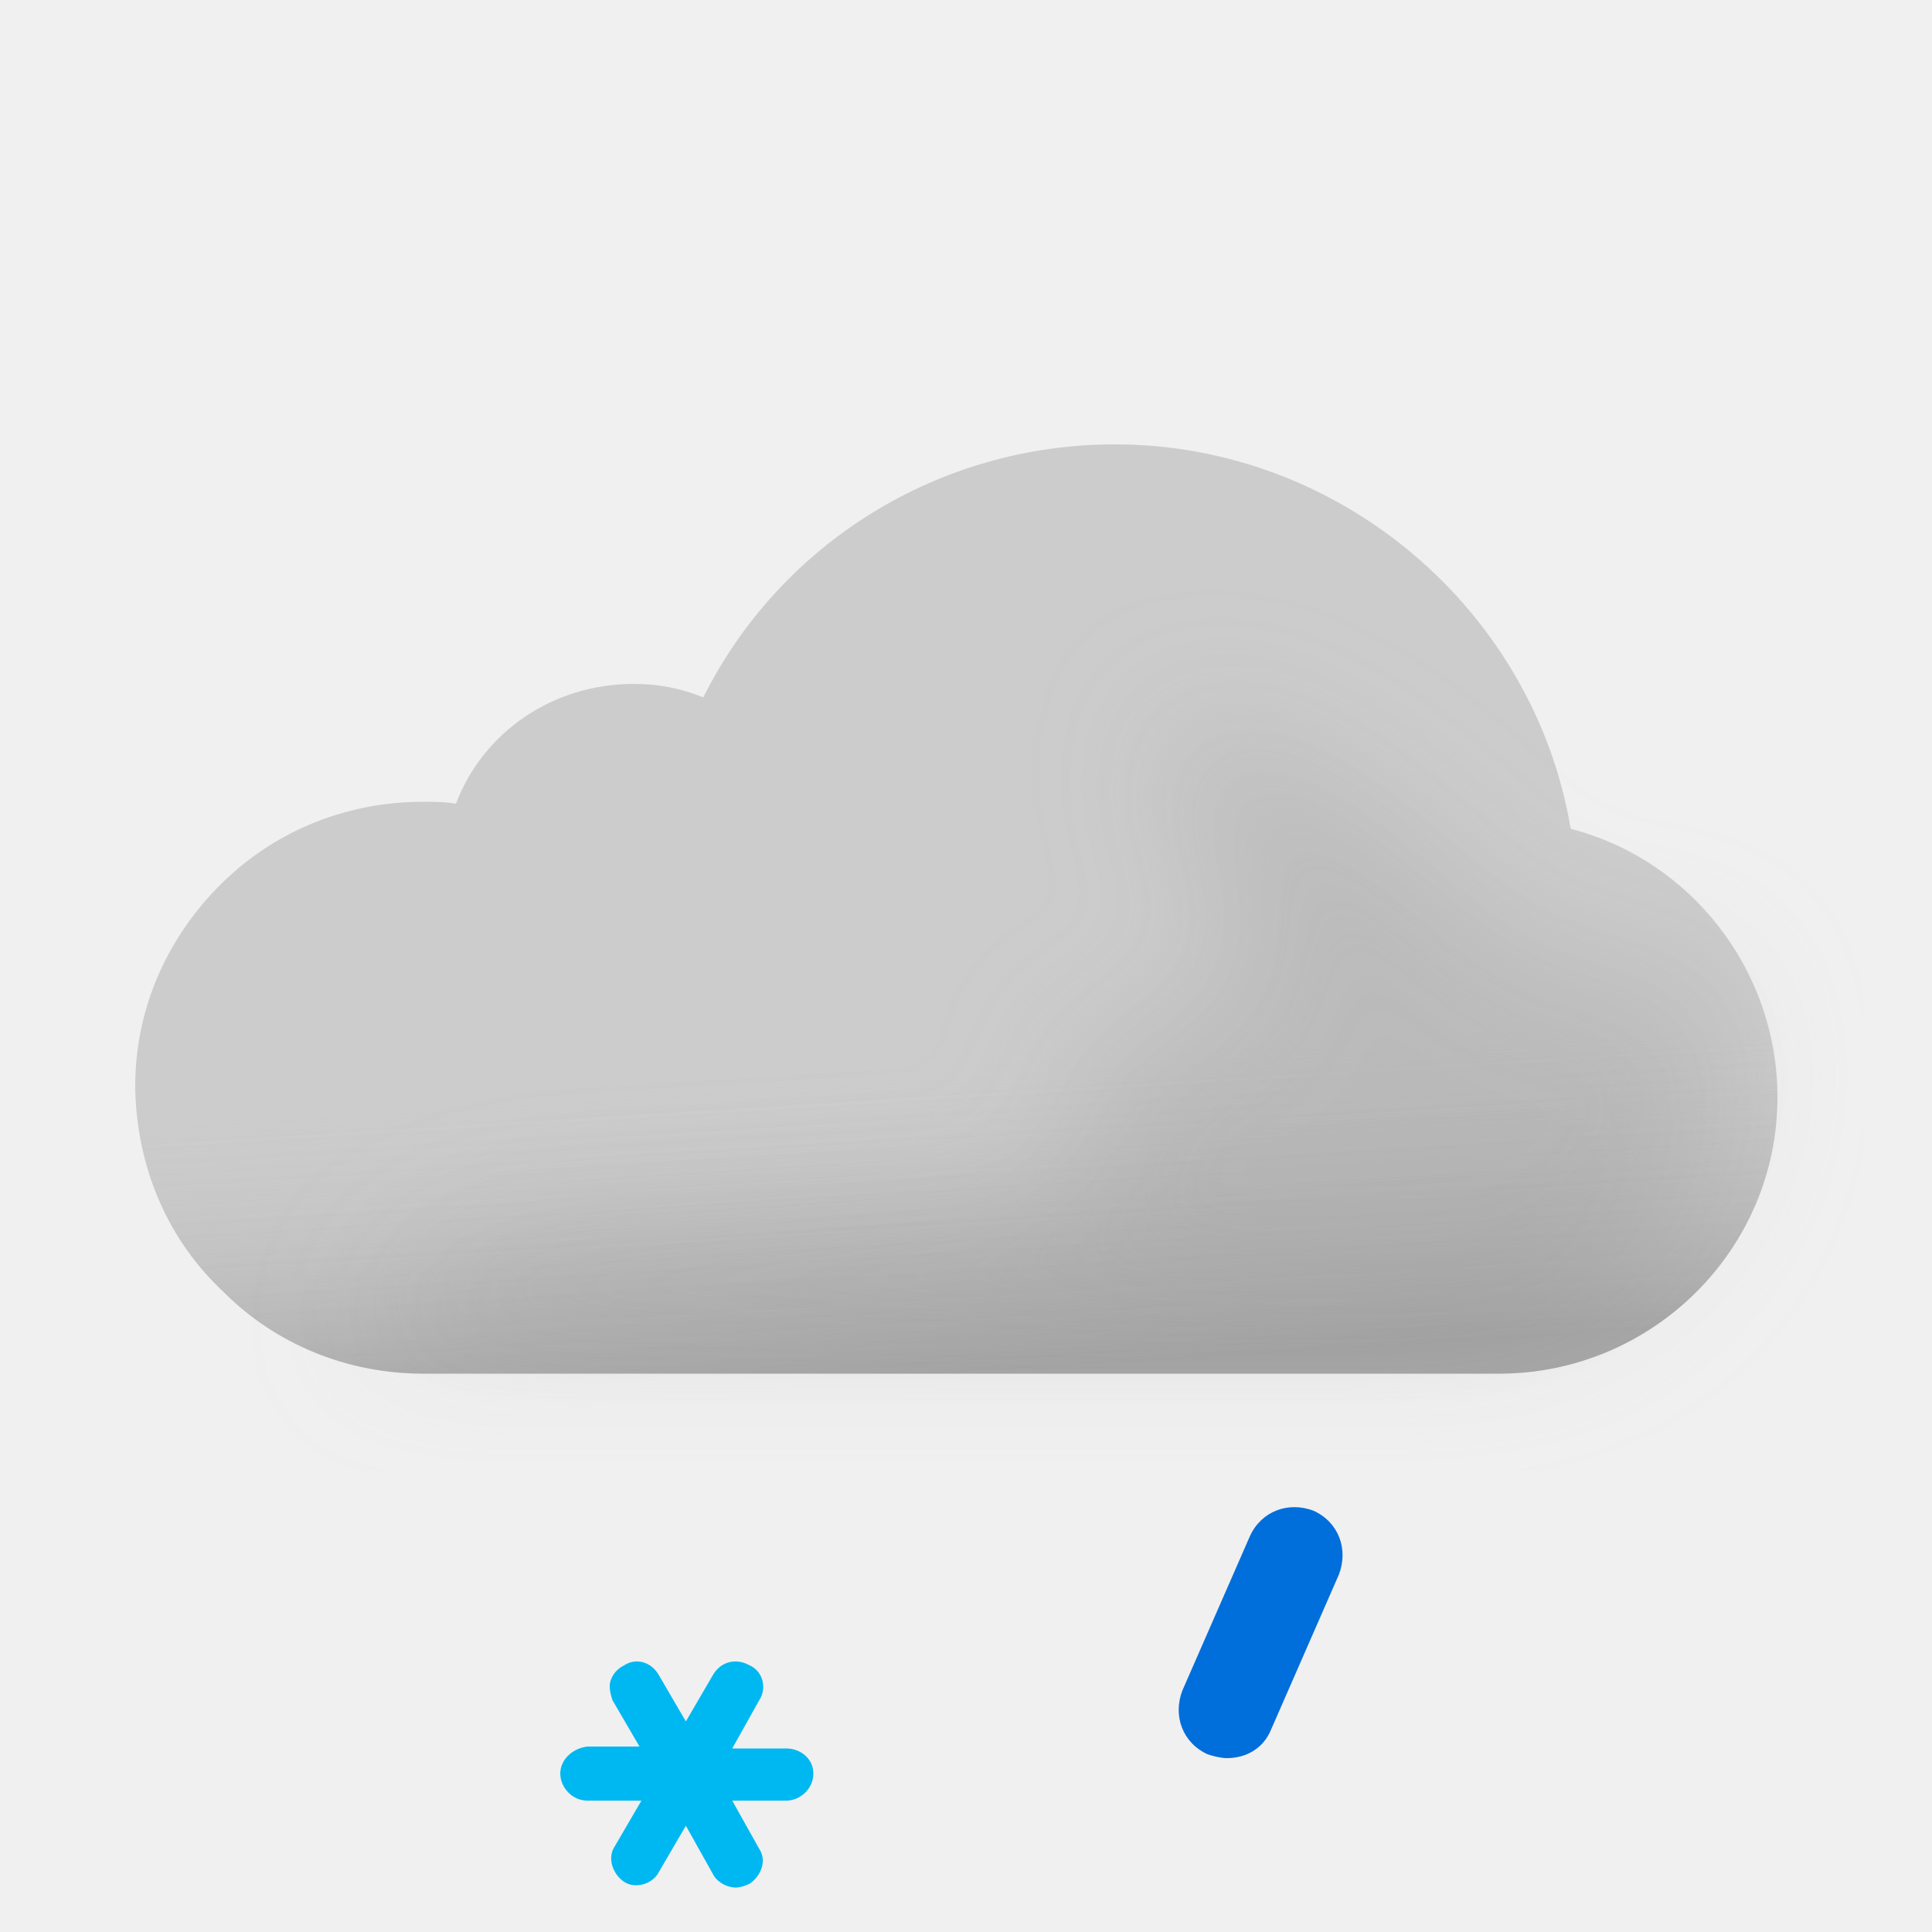
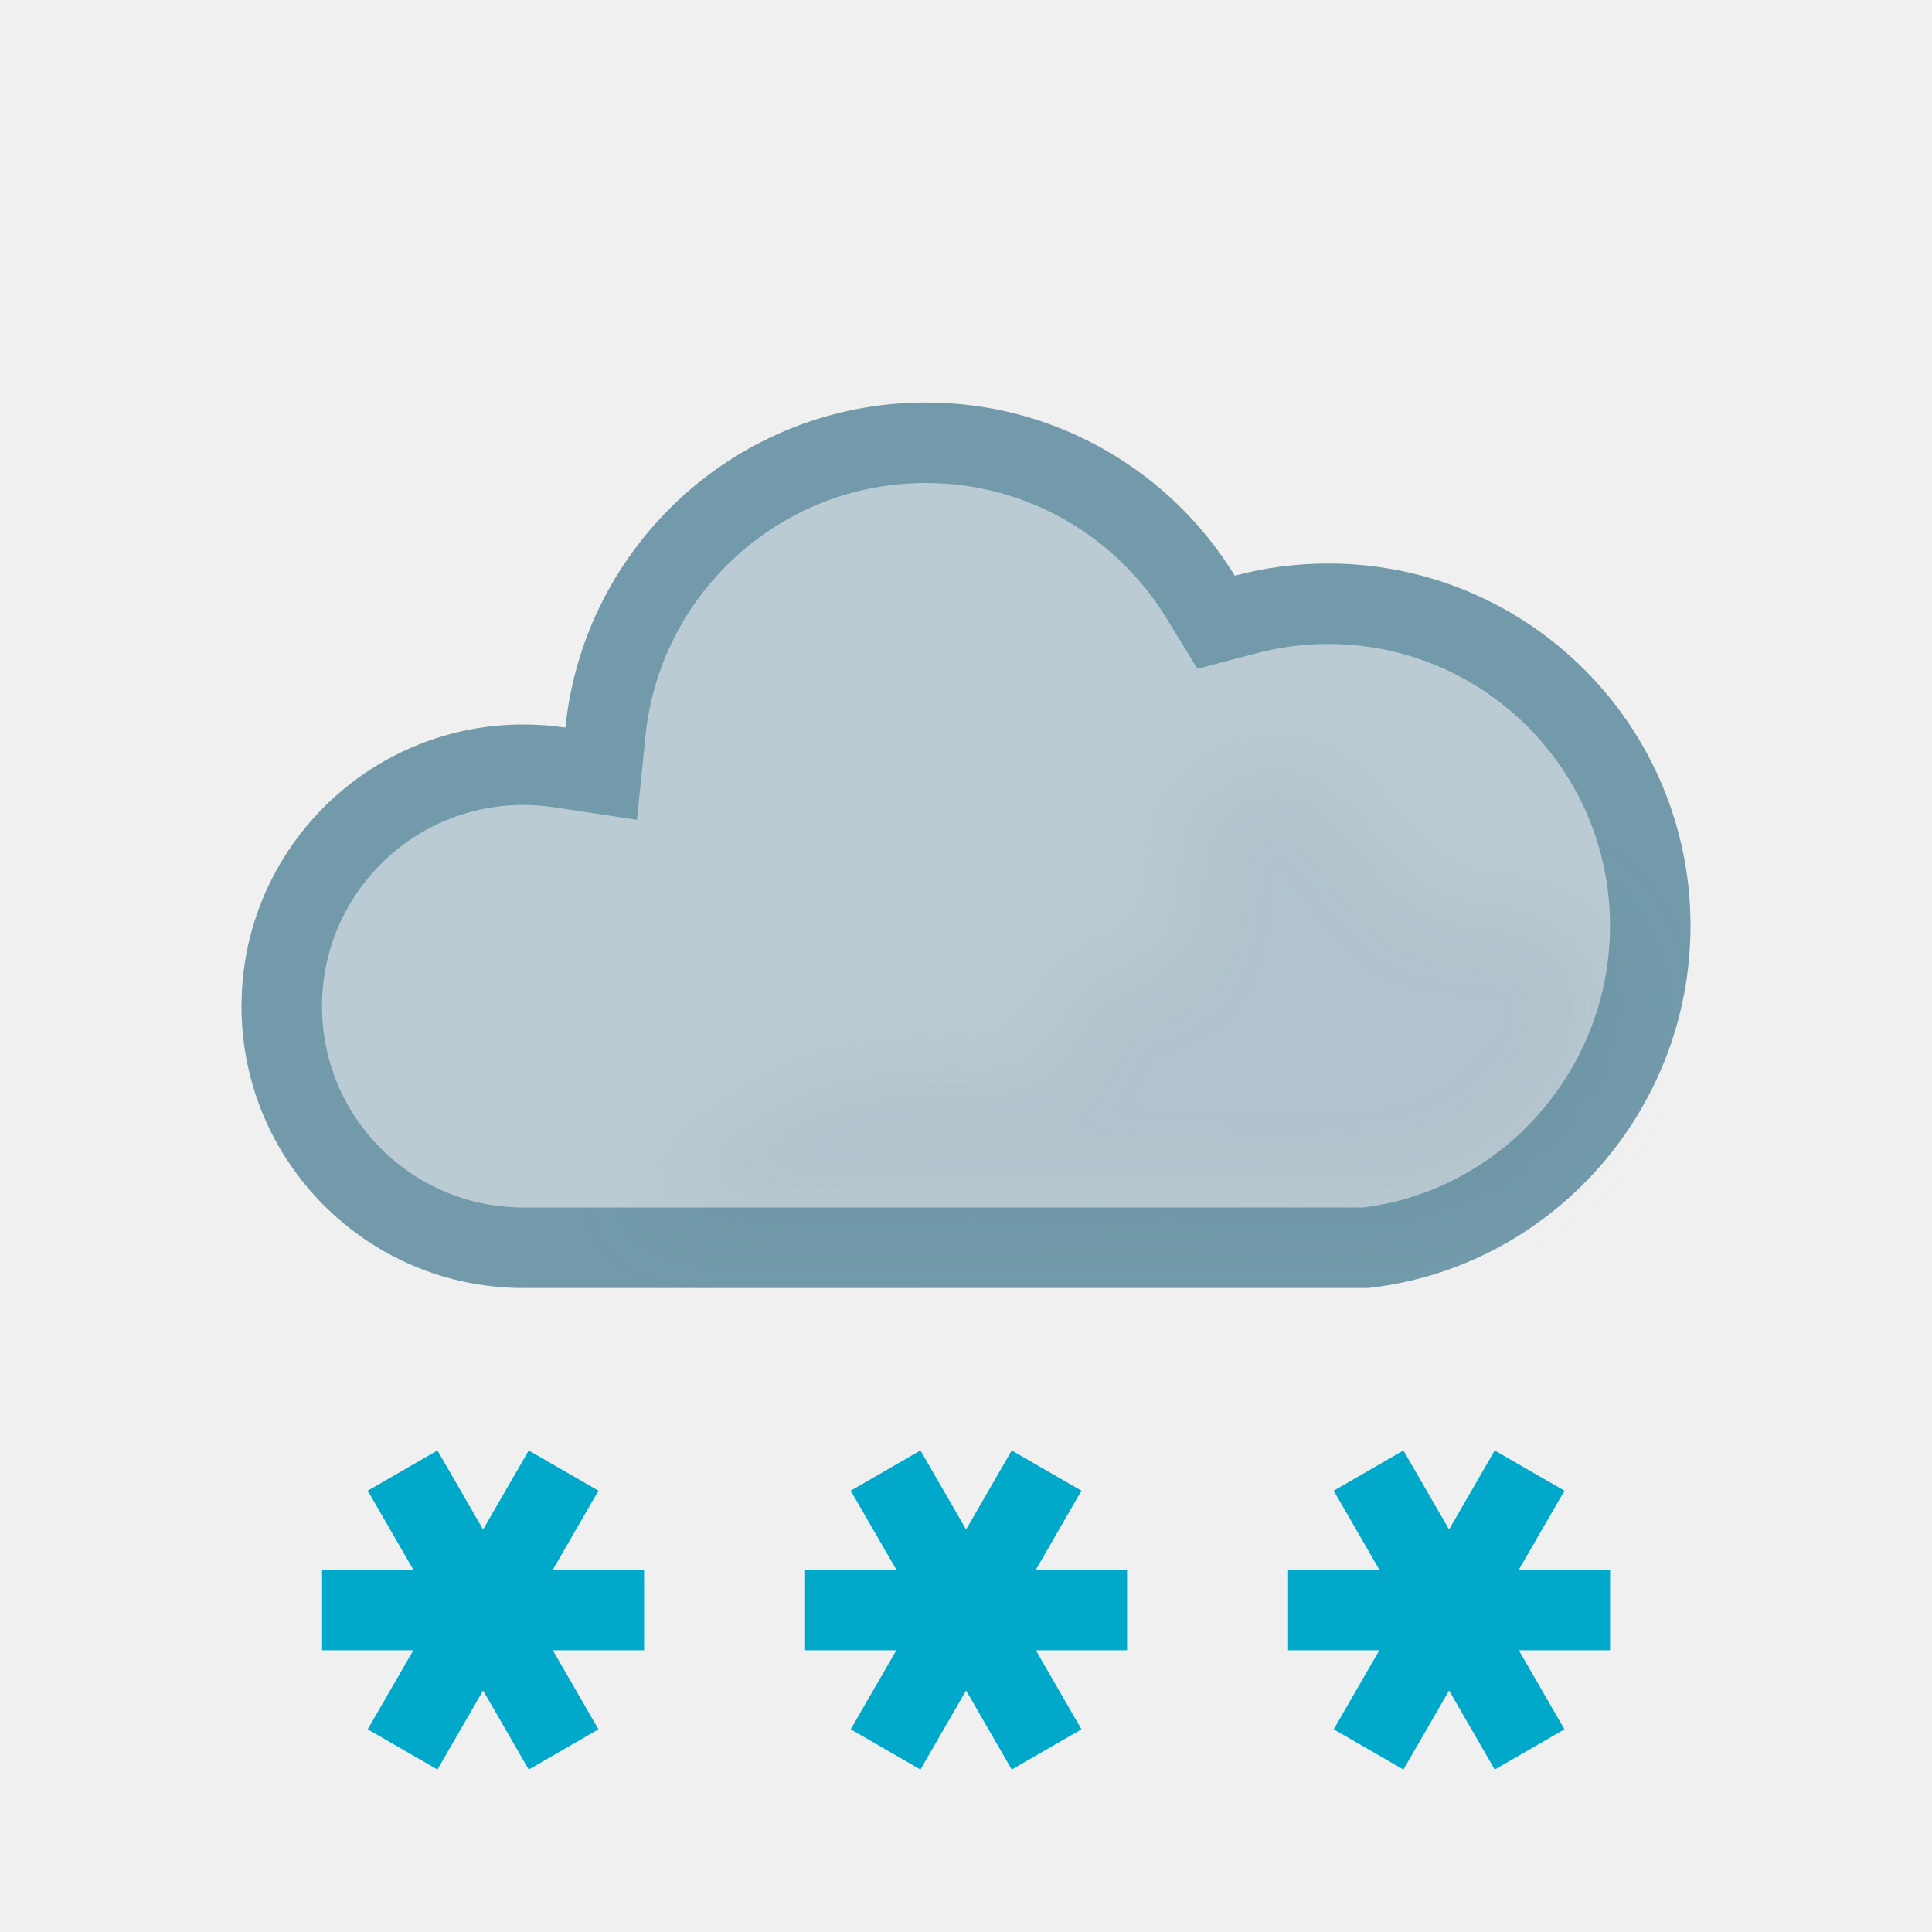
- <svg xmlns="http://www.w3.org/2000/svg" width="100" height="100" fill="none" viewBox="0 0 100 100">
-   <g clip-path="url(#a)">
-     <path fill="#CCC" fill-rule="evenodd" d="M81.3 42.9C79.4 31.6 69.4 23 57.7 23c-9.1 0-17.3 5.1-21.3 13.1-1.2-.5-2.4-.7-3.6-.7-4.2 0-7.8 2.5-9.2 6.2-.6-.1-1.1-.1-1.7-.1-4.1 0-7.9 1.6-10.7 4.5C8.5 48.8 7 52.4 7 56.2v.2c.1 4.1 1.7 7.8 4.6 10.5 2.7 2.7 6.4 4.2 10.3 4.2h55.7c7.9 0 14.4-6.4 14.4-14.3 0-6.6-4.5-12.3-10.7-13.9Z" clip-rule="evenodd" />
-     <path fill="url(#b)" fill-rule="evenodd" d="M81.3 42.9C79.4 31.6 69.4 23 57.7 23c-9.1 0-17.3 5.1-21.3 13.1-1.2-.5-2.4-.7-3.6-.7-4.2 0-7.8 2.5-9.2 6.2-.6-.1-1.1-.1-1.7-.1-4.1 0-7.9 1.6-10.7 4.5C8.5 48.8 7 52.4 7 56.2v.2c.1 4.1 1.7 7.8 4.6 10.5 2.7 2.7 6.4 4.2 10.3 4.2h55.7c7.9 0 14.4-6.4 14.4-14.3 0-6.6-4.5-12.3-10.7-13.9Z" clip-rule="evenodd" opacity=".6" style="mix-blend-mode:multiply" />
-     <g filter="url(#c)" opacity=".3" style="mix-blend-mode:multiply">
-       <path fill="#B6B6B6" d="M29.5 64c1.787 0 24.848-1.272 26.48-2 2.23-.994-2.39-6.972 0-7.47 1.08-.224 2.667-.927 2.667-.927s4.352-1.602 5.103-1.602c.75 0 .374-2.964.14-4.81l-.14-1.32c0-.87-2.592-2.674-3-4.87-.284-1.527.424-3.585.276-3.968 0 0-.05-.029-.036-.032.014-.004.026.007.036.032.112.053.922.327.922.327 1.948.66 5.03 1.74 7.802 3.64 1.658 1.138 3.941 3.314 3.941 3.314s1.645 1.272 2.059 1.687c1 1 4 4 6 4h5L89 51.59l.5 3.21c0 7.9-6.5 14.3-14.4 14.3H18.5S23 64 29.5 64Z" />
-     </g>
-     <path fill="#00B8F1" d="M40.7 90.5h-2.8l1.4-2.5c.4-.6.2-1.5-.5-1.8-.7-.4-1.5-.2-1.9.5l-1.4 2.4-1.4-2.4c-.4-.7-1.2-.9-1.8-.5-.4.2-.6.5-.7.8-.1.3 0 .7.1 1l1.4 2.4h-2.7c-.8.1-1.4.7-1.4 1.4s.6 1.4 1.4 1.4h2.8l-1.4 2.4c-.2.3-.2.7-.1 1 .1.3.3.6.6.8.6.4 1.5.1 1.8-.5l1.4-2.4 1.4 2.5c.2.4.7.7 1.2.7.2 0 .5-.1.7-.2.6-.4.9-1.2.5-1.8l-1.4-2.5h2.8c.7 0 1.4-.6 1.4-1.4 0-.8-.7-1.3-1.4-1.3Z" />
-     <path fill="#006EDB" d="M63.5 91c-.3 0-.7-.1-1-.2-1.3-.6-1.8-2-1.3-3.3l3.5-8c.6-1.3 2-1.8 3.3-1.3 1.3.6 1.8 2 1.3 3.3l-3.5 8c-.4 1-1.3 1.5-2.3 1.5Z" />
+ <svg xmlns="http://www.w3.org/2000/svg" width="24" height="24" viewBox="0 0 24 24" fill="none">
+   <path d="M11.5 5.5C12.943 5.5 14.209 6.265 14.913 7.413L15.107 7.73L15.468 7.635C15.797 7.547 16.142 7.5 16.5 7.5C18.709 7.5 20.5 9.291 20.5 11.5C20.5 13.555 18.952 15.269 16.967 15.5H6.5C4.843 15.5 3.5 14.157 3.5 12.5L3.504 12.346C3.584 10.761 4.895 9.5 6.5 9.5C6.653 9.5 6.803 9.511 6.949 9.533L7.468 9.611L7.521 9.09C7.726 7.074 9.43 5.5 11.5 5.5Z" fill="#BBCBD3" stroke="#729AAA" stroke-miterlimit="2.13" />
+   <g opacity="0.2" filter="url(#filter0_f_1676_1244)" style="mix-blend-mode:multiply">
+     <path d="M19.155 11.236C18.791 11.098 18.155 11.236 18.155 11.236C17.273 11.236 16.886 9.131 15.755 9.437C15.173 9.594 14.571 9.807 14.555 10.411C14.545 10.821 14.795 11.222 14.555 11.636C14.236 12.189 13.515 11.96 13.001 12.143C13.894 14.735 11 11.555 7.995 14.965L17 15C17.5 15.134 20 14.5 20 12.143C19.764 11.79 19.607 11.409 19.155 11.236Z" fill="#BBCBD3" />
  </g>
+   <path d="M5.251 21.299L6.751 18.701" stroke="#00A9CA" stroke-linecap="square" />
+   <path d="M4.501 20L7.501 20" stroke="#00A9CA" stroke-linecap="square" />
+   <path d="M5.251 18.701L6.751 21.299" stroke="#00A9CA" stroke-linecap="square" />
+   <path d="M17.251 21.299L18.751 18.701" stroke="#00A9CA" stroke-linecap="square" />
+   <path d="M16.501 20L19.501 20" stroke="#00A9CA" stroke-linecap="square" />
+   <path d="M17.251 18.701L18.751 21.299" stroke="#00A9CA" stroke-linecap="square" />
+   <path d="M11.251 21.299L12.751 18.701" stroke="#00A9CA" stroke-linecap="square" />
+   <path d="M10.501 20L13.501 20" stroke="#00A9CA" stroke-linecap="square" />
+   <path d="M11.251 18.701L12.751 21.299" stroke="#00A9CA" stroke-linecap="square" />
  <defs>
-     <linearGradient id="b" x1="47.5" x2="49.5" y1="38.5" y2="71.1" gradientUnits="userSpaceOnUse">
-       <stop offset=".484" stop-color="#fff" stop-opacity="0" />
-       <stop offset="1" stop-color="#B3B2B2" />
-     </linearGradient>
-     <clipPath id="a">
-       <path fill="#fff" d="M0 0h100v100H0z" />
-     </clipPath>
-     <filter id="c" width="85" height="46.101" x="11.5" y="30" color-interpolation-filters="sRGB" filterUnits="userSpaceOnUse">
+     <filter id="filter0_f_1676_1244" x="6.995" y="8.406" width="14.005" height="7.611" filterUnits="userSpaceOnUse" color-interpolation-filters="sRGB">
      <feFlood flood-opacity="0" result="BackgroundImageFix" />
-       <feBlend in="SourceGraphic" in2="BackgroundImageFix" result="shape" />
-       <feGaussianBlur result="effect1_foregroundBlur_149_1458" stdDeviation="3.5" />
+       <feBlend mode="normal" in="SourceGraphic" in2="BackgroundImageFix" result="shape" />
+       <feGaussianBlur stdDeviation="0.5" result="effect1_foregroundBlur_1676_1244" />
    </filter>
  </defs>
</svg>
